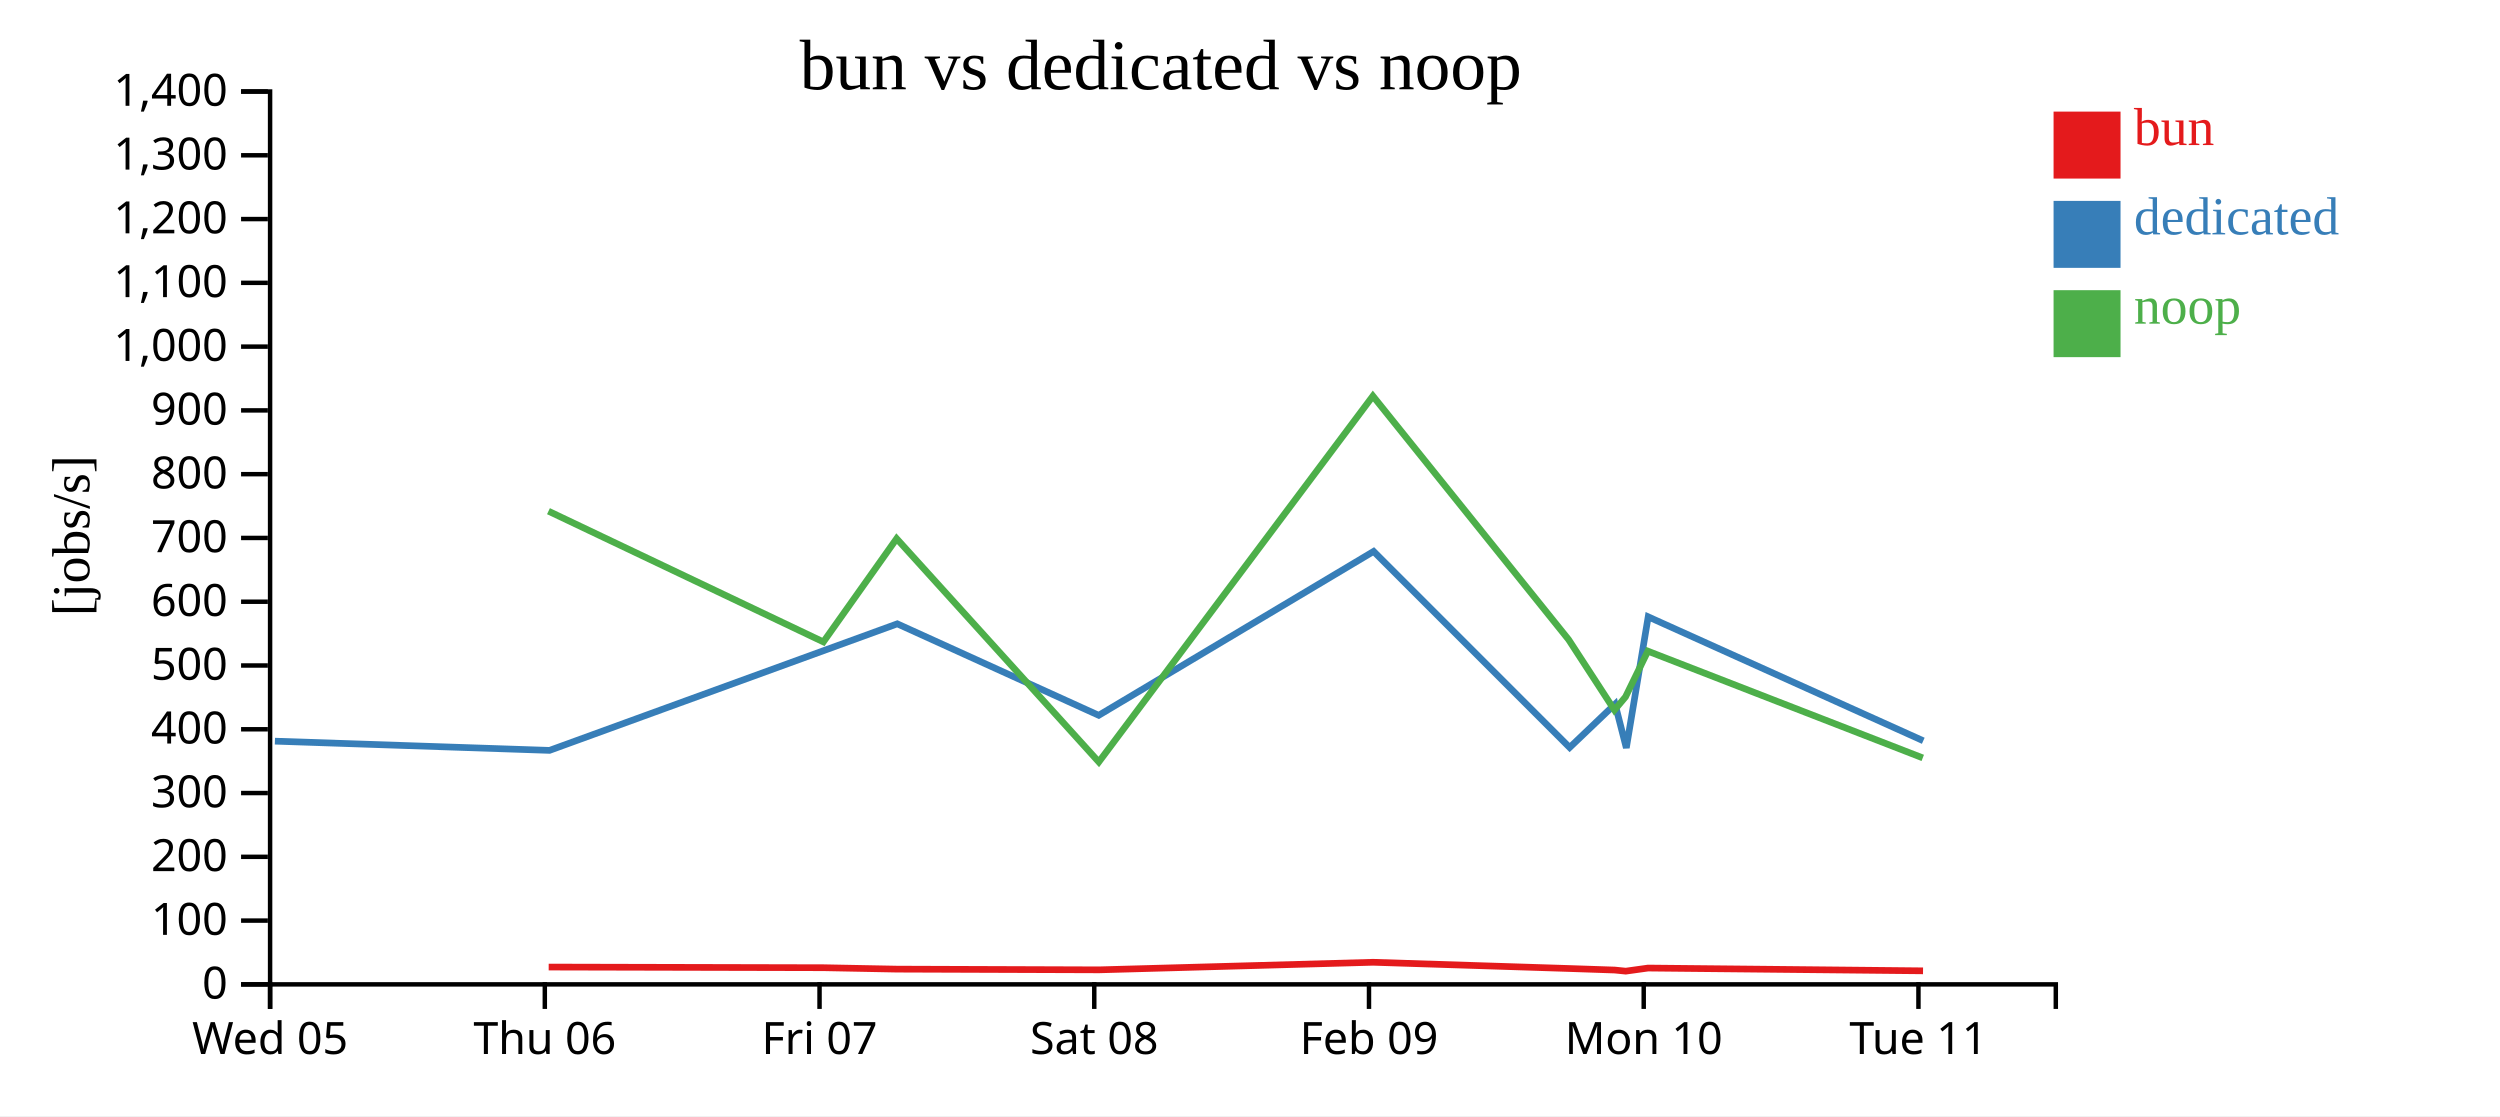
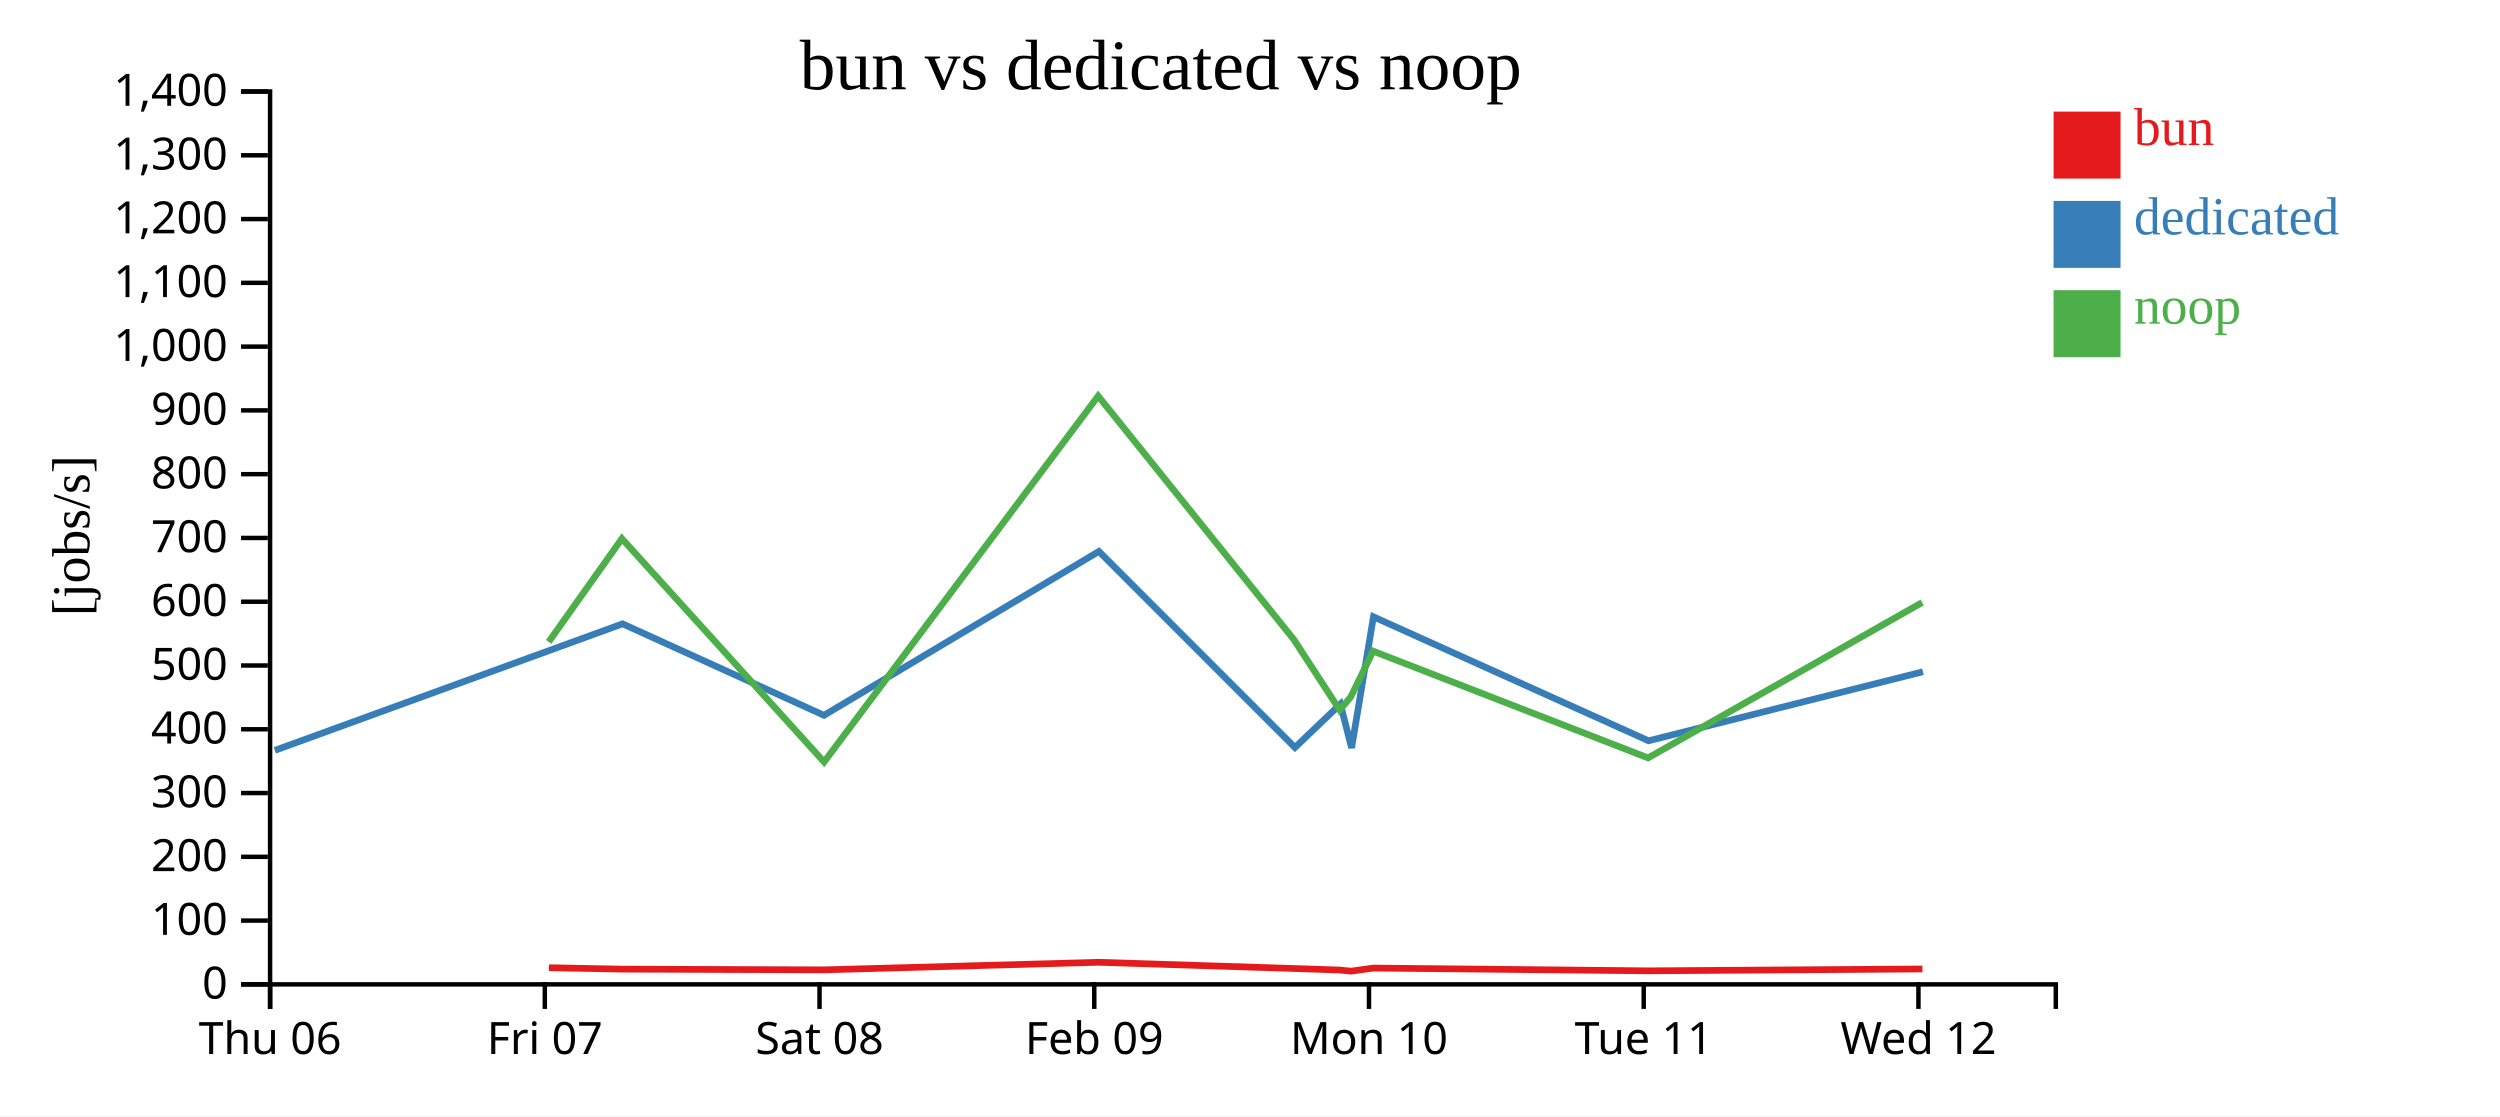
<svg xmlns="http://www.w3.org/2000/svg" width="560" height="250">
  <rect width="100%" height="100%" fill="white" />
  <g transform="translate(60,20)">
    <g transform="translate(0,200)" fill="none" font-size="10" font-family="sans-serif" text-anchor="middle">
      <path class="domain" stroke="currentColor" d="M0.5,6V0.5H400.5V6" />
      <g class="tick" opacity="1" transform="translate(0.5,0)">
        <line stroke="currentColor" y2="6" />
-         <text fill="currentColor" y="9" dy="0.71em">Wed 05</text>
+         <text fill="currentColor" y="9" dy="0.71em">Thu 06</text>
      </g>
      <g class="tick" opacity="1" transform="translate(62.03846,0)">
        <line stroke="currentColor" y2="6" />
-         <text fill="currentColor" y="9" dy="0.71em">Thu 06</text>
+         <text fill="currentColor" y="9" dy="0.71em">Fri 07</text>
      </g>
      <g class="tick" opacity="1" transform="translate(123.5769,0)">
        <line stroke="currentColor" y2="6" />
-         <text fill="currentColor" y="9" dy="0.71em">Fri 07</text>
+         <text fill="currentColor" y="9" dy="0.71em">Sat 08</text>
      </g>
      <g class="tick" opacity="1" transform="translate(185.1154,0)">
        <line stroke="currentColor" y2="6" />
-         <text fill="currentColor" y="9" dy="0.71em">Sat 08</text>
+         <text fill="currentColor" y="9" dy="0.71em">Feb 09</text>
      </g>
      <g class="tick" opacity="1" transform="translate(246.6538,0)">
        <line stroke="currentColor" y2="6" />
-         <text fill="currentColor" y="9" dy="0.71em">Feb 09</text>
+         <text fill="currentColor" y="9" dy="0.71em">Mon 10</text>
      </g>
      <g class="tick" opacity="1" transform="translate(308.1923,0)">
        <line stroke="currentColor" y2="6" />
-         <text fill="currentColor" y="9" dy="0.71em">Mon 10</text>
+         <text fill="currentColor" y="9" dy="0.71em">Tue 11</text>
      </g>
      <g class="tick" opacity="1" transform="translate(369.7308,0)">
        <line stroke="currentColor" y2="6" />
-         <text fill="currentColor" y="9" dy="0.71em">Tue 11</text>
+         <text fill="currentColor" y="9" dy="0.71em">Wed 12</text>
      </g>
    </g>
    <g fill="none" font-size="10" font-family="sans-serif" text-anchor="end">
      <path class="domain" stroke="currentColor" d="M-6,200.5H0.5V0.5H-6" />
      <g class="tick" opacity="1" transform="translate(0,200.5)">
        <line stroke="currentColor" x2="-6" />
        <text fill="currentColor" x="-9" dy="0.32em">0</text>
      </g>
      <g class="tick" opacity="1" transform="translate(0,186.2143)">
        <line stroke="currentColor" x2="-6" />
        <text fill="currentColor" x="-9" dy="0.32em">100</text>
      </g>
      <g class="tick" opacity="1" transform="translate(0,171.9286)">
        <line stroke="currentColor" x2="-6" />
        <text fill="currentColor" x="-9" dy="0.32em">200</text>
      </g>
      <g class="tick" opacity="1" transform="translate(0,157.6429)">
        <line stroke="currentColor" x2="-6" />
        <text fill="currentColor" x="-9" dy="0.32em">300</text>
      </g>
      <g class="tick" opacity="1" transform="translate(0,143.3571)">
        <line stroke="currentColor" x2="-6" />
        <text fill="currentColor" x="-9" dy="0.32em">400</text>
      </g>
      <g class="tick" opacity="1" transform="translate(0,129.0714)">
        <line stroke="currentColor" x2="-6" />
        <text fill="currentColor" x="-9" dy="0.32em">500</text>
      </g>
      <g class="tick" opacity="1" transform="translate(0,114.7857)">
        <line stroke="currentColor" x2="-6" />
        <text fill="currentColor" x="-9" dy="0.32em">600</text>
      </g>
      <g class="tick" opacity="1" transform="translate(0,100.5)">
        <line stroke="currentColor" x2="-6" />
        <text fill="currentColor" x="-9" dy="0.32em">700</text>
      </g>
      <g class="tick" opacity="1" transform="translate(0,86.21429)">
        <line stroke="currentColor" x2="-6" />
        <text fill="currentColor" x="-9" dy="0.32em">800</text>
      </g>
      <g class="tick" opacity="1" transform="translate(0,71.92857)">
        <line stroke="currentColor" x2="-6" />
        <text fill="currentColor" x="-9" dy="0.32em">900</text>
      </g>
      <g class="tick" opacity="1" transform="translate(0,57.64286)">
        <line stroke="currentColor" x2="-6" />
        <text fill="currentColor" x="-9" dy="0.32em">1,000</text>
      </g>
      <g class="tick" opacity="1" transform="translate(0,43.35714)">
        <line stroke="currentColor" x2="-6" />
        <text fill="currentColor" x="-9" dy="0.32em">1,100</text>
      </g>
      <g class="tick" opacity="1" transform="translate(0,29.07143)">
        <line stroke="currentColor" x2="-6" />
        <text fill="currentColor" x="-9" dy="0.32em">1,200</text>
      </g>
      <g class="tick" opacity="1" transform="translate(0,14.78571)">
        <line stroke="currentColor" x2="-6" />
        <text fill="currentColor" x="-9" dy="0.32em">1,300</text>
      </g>
      <g class="tick" opacity="1" transform="translate(0,0.5)">
        <line stroke="currentColor" x2="-6" />
        <text fill="currentColor" x="-9" dy="0.32em">1,400</text>
      </g>
    </g>
    <text text-anchor="middle" style="font-size: 12px" transform="rotate(-90)" y="-40" x="-100">[jobs/s]</text>
    <text text-anchor="middle" style="font-size: 16px" y="0" x="200">bun vs dedicated vs noop</text>
-     <path class="line" fill="none" stroke="#e41a1c" stroke-width="1.5" d="M62.905,196.621L124.49,196.767L140.895,197.085L186.196,197.244L247.572,195.549L291.425,196.944L301.692,197.29L304.171,197.539L309.166,196.843L370.759,197.466" />
-     <path class="line" fill="none" stroke="#377eb8" stroke-width="1.5" d="M1.577,146.022L63.093,148.086L140.989,119.737L186.113,140.231L247.688,103.515L291.602,147.441L301.78,137.723L304.296,147.533L309.195,118.166L370.812,145.935" />
-     <path class="line" fill="none" stroke="#4daf4a" stroke-width="1.5" d="M62.856,94.502L124.438,123.788L140.842,100.653L186.134,150.679L247.527,68.708L291.37,123.273L301.632,139.053L304.115,136.1L309.115,125.854L370.699,149.771" />
+     <path class="line" fill="none" stroke="#e41a1c" stroke-width="1.5" d="M62.952,196.767L79.356,197.085L124.658,197.244L186.033,195.549L229.886,196.944L240.154,197.29L242.633,197.539L247.627,196.843L309.221,197.466L370.624,197.05" />
+     <path class="line" fill="none" stroke="#377eb8" stroke-width="1.5" d="M1.554,148.086L79.451,119.737L124.574,140.231L186.149,103.515L230.064,147.441L240.242,137.723L242.757,147.533L247.657,118.166L309.273,145.935L370.742,130.468" />
+     <path class="line" fill="none" stroke="#4daf4a" stroke-width="1.5" d="M62.9,123.788L79.304,100.653L124.596,150.679L185.989,68.708L229.832,123.273L240.094,139.053L242.577,136.1L247.577,125.854L309.161,149.771L370.57,114.951" />
    <rect class="dot" x="400" y="5" width="15" height="15" style="fill: #e41a1c;" />
    <rect class="dot" x="400" y="25" width="15" height="15" style="fill: #377eb8;" />
    <rect class="dot" x="400" y="45" width="15" height="15" style="fill: #4daf4a;" />
    <text class="label" x="418" y="12.5" style="fill: #e41a1c; alignment-baseline: middle;" text-anchor="left">bun</text>
    <text class="label" x="418" y="32.5" style="fill: #377eb8; alignment-baseline: middle;" text-anchor="left">dedicated</text>
    <text class="label" x="418" y="52.5" style="fill: #4daf4a; alignment-baseline: middle;" text-anchor="left">noop</text>
  </g>
</svg>
